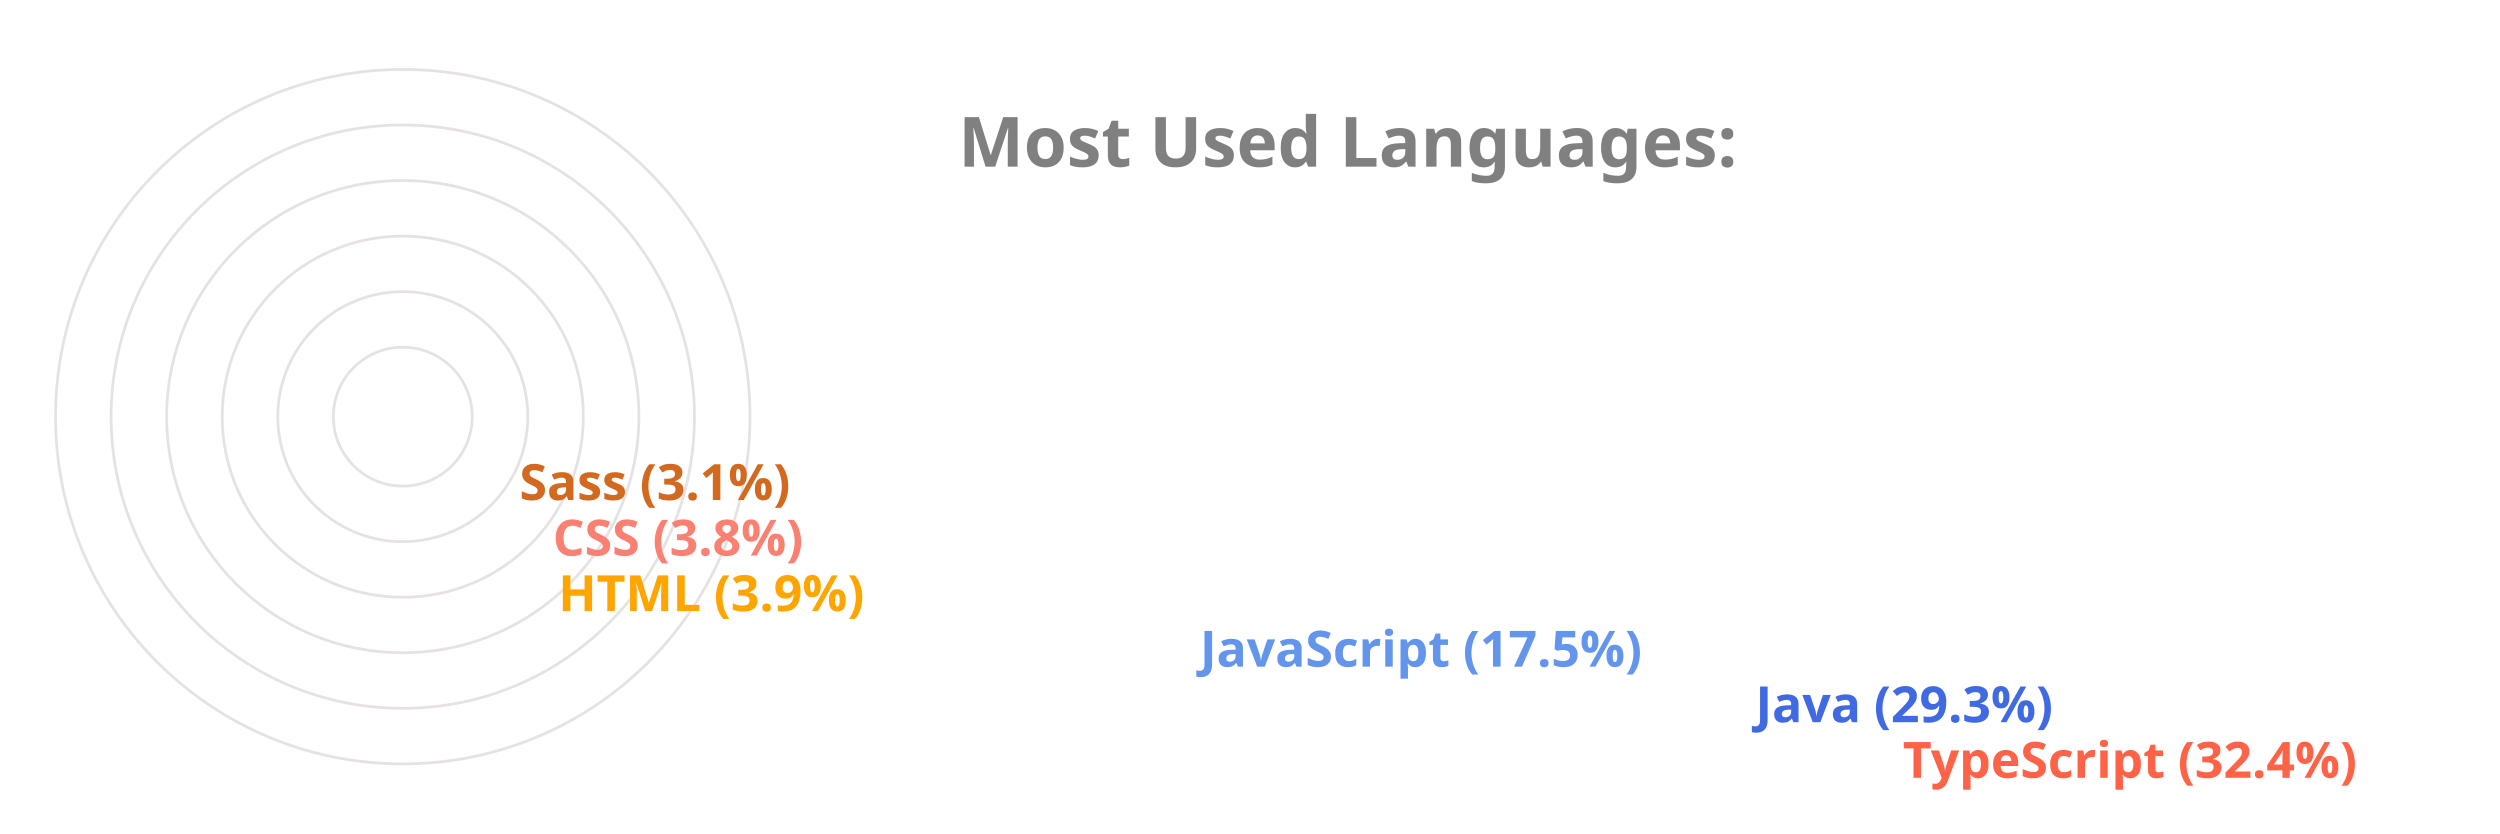
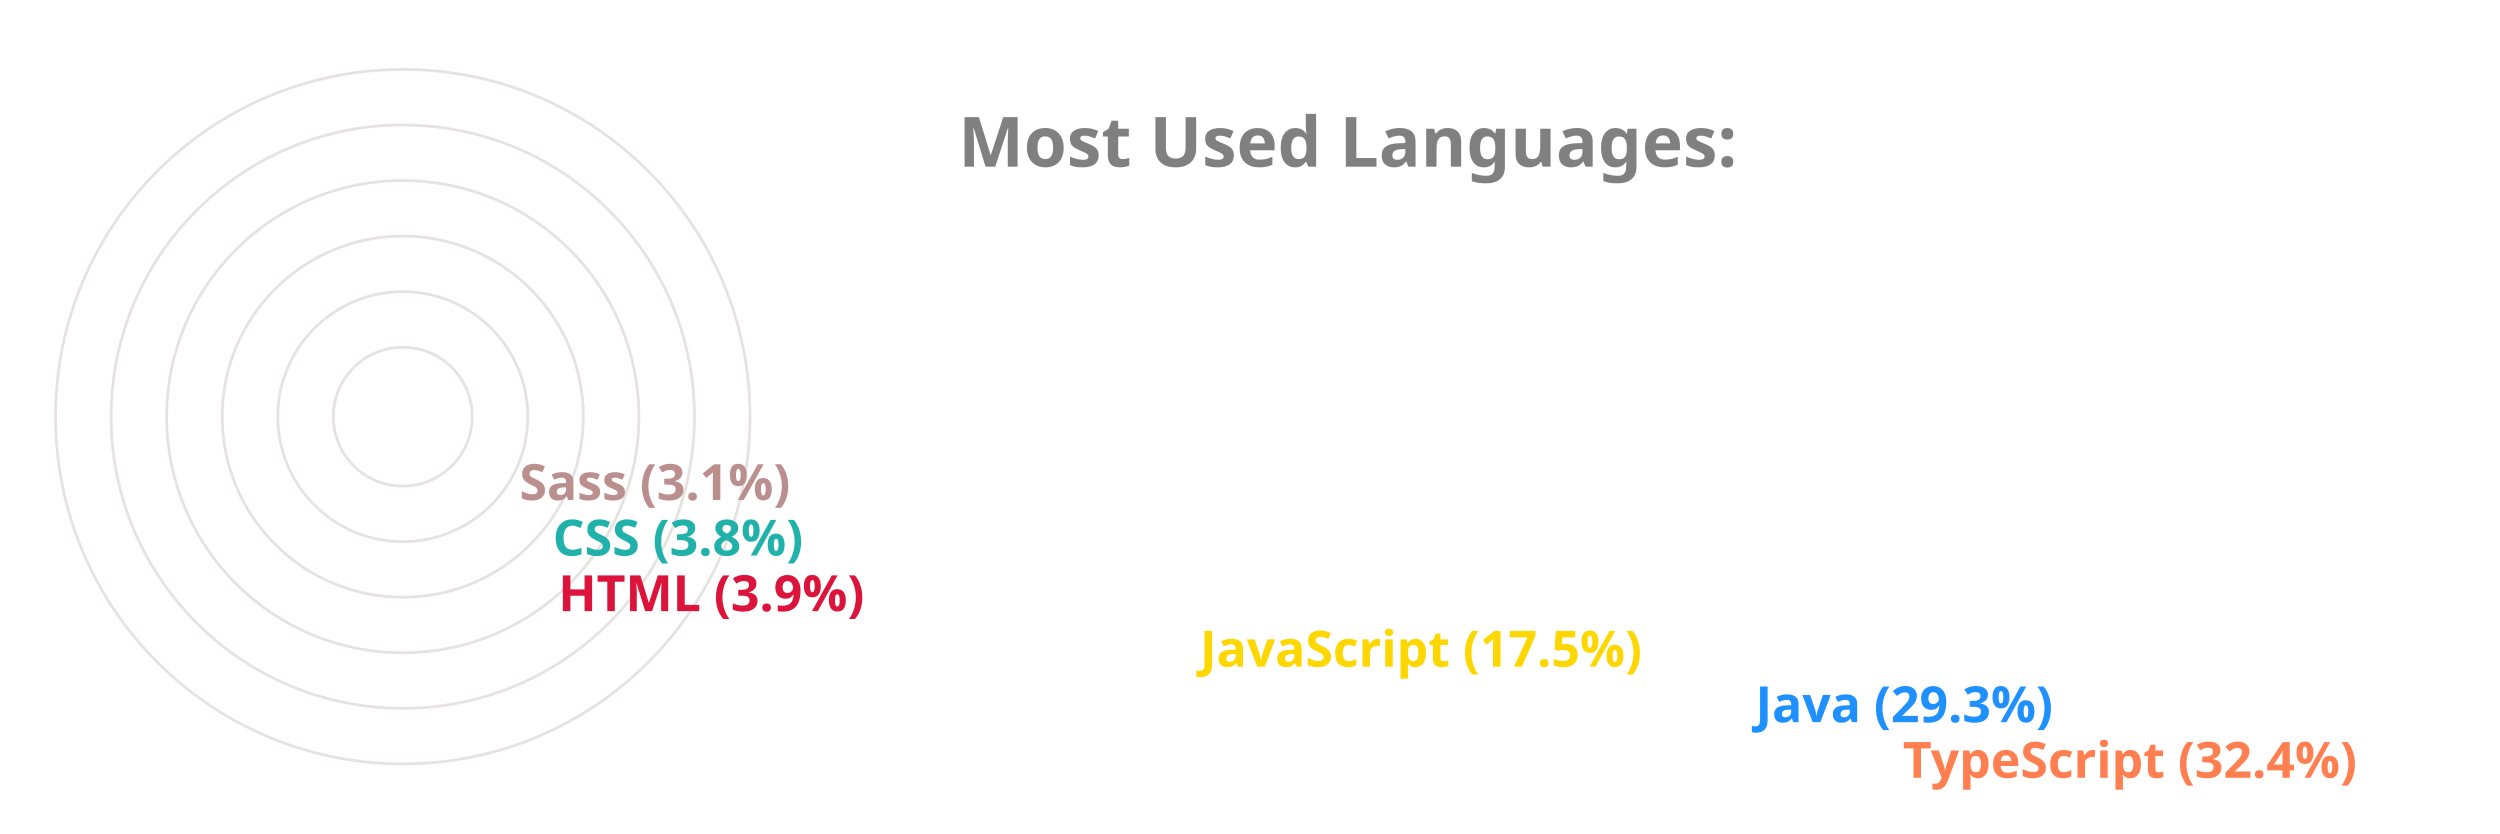
<svg xmlns="http://www.w3.org/2000/svg" viewBox="0 0 650 300" height="200px" width="600px">
  <style>
		.label {
			font: bold 25px sans-serif;
			color: #404040;
			-webkit-text-stroke: 1px white;
	  	}
		.name {
			font: bold 18px sans-serif;
			color: #404040;
	  	}

		.line {
			stroke-dasharray: 1000;
			stroke-dashoffset: 1000;
			animation: dash 3.5s ease-in-out forwards;	
			animation-iteration-count: infinite;
			animation-direction: alternate-reverse;
		}

		.path {
			stroke-dasharray: 1000;
			stroke-dashoffset: 1000;
			animation: dash 3.5s ease-in-out forwards;	
			animation-iteration-count: infinite;
			animation-direction: alternate-reverse;
		}
		  
		@keyframes dash {
			to {
				stroke-dashoffset: 0;
			}
		}

	</style>
  <g stroke="#E6E2E1" fill="none" stroke-width="1">
    <circle cx="20" cy="150" r="125" />
    <circle cx="20" cy="150" r="105" />
    <circle cx="20" cy="150" r="85" />
    <circle cx="20" cy="150" r="65" />
    <circle cx="20" cy="150" r="45" />
    <circle cx="20" cy="150" r="25" />
  </g>
  <g fill="none" stroke-width="20" class="line">
-     <line x2="550" y2="275" x1="20" y1="275" stroke="Tomato" />
-     <line x2="497" y2="255" x1="20" y1="255" stroke="RoyalBlue" />
-     <line x2="297" y2="235" x1="20" y1="235" stroke="CornflowerBlue" />
-     <line x2="66" y2="215" x1="20" y1="215" stroke="Orange" />
-     <line x2="64" y2="195" x1="20" y1="195" stroke="Salmon" />
-     <line x2="52" y2="175" x1="20" y1="175" stroke="Chocolate" />
+     <line x2="550" y2="275" x1="20" y1="275" stroke="Coral" />
+     <line x2="497" y2="255" x1="20" y1="255" stroke="DodgerBlue" />
+     <line x2="297" y2="235" x1="20" y1="235" stroke="Gold" />
+     <line x2="66" y2="215" x1="20" y1="215" stroke="Crimson" />
+     <line x2="64" y2="195" x1="20" y1="195" stroke="LightSeaGreen" />
+     <line x2="52" y2="175" x1="20" y1="175" stroke="RosyBrown" />
  </g>
  <g fill="none" stroke-width="20" stroke-linecap="round" class="path">
-     <path d="M 20 275 A 125 125 45 0 1 -86 83" stroke="Tomato" />
-     <path d="M 20 255 A 105 105 45 0 1 -71 99" stroke="RoyalBlue" />
-     <path d="M 20 235 A 85 85 45 0 1 -60 123" stroke="CornflowerBlue" />
-     <path d="M 20 215 A 65 65 45 0 1 -44 145" stroke="Orange" />
-     <path d="M 20 195 A 45 45 45 0 1 -24 146" stroke="Salmon" />
-     <path d="M 20 175 A 25 25 45 0 1 -4 148" stroke="Chocolate" />
+     <path d="M 20 275 A 125 125 45 0 1 -86 83" stroke="Coral" />
+     <path d="M 20 255 A 105 105 45 0 1 -71 99" stroke="DodgerBlue" />
+     <path d="M 20 235 A 85 85 45 0 1 -60 123" stroke="Gold" />
+     <path d="M 20 215 A 65 65 45 0 1 -44 145" stroke="Crimson" />
+     <path d="M 20 195 A 45 45 45 0 1 -24 146" stroke="LightSeaGreen" />
+     <path d="M 20 175 A 25 25 45 0 1 -4 148" stroke="RosyBrown" />
  </g>
  <g class="name">
-     <text x="560" y="280" fill="Tomato">TypeScript (32.4%)</text>
-     <text x="507" y="260" fill="RoyalBlue">Java (29.3%)</text>
-     <text x="307" y="240" fill="CornflowerBlue">JavaScript (17.5%)</text>
-     <text x="76" y="220" fill="Orange">HTML (3.9%)</text>
-     <text x="74" y="200" fill="Salmon">CSS (3.8%)</text>
-     <text x="62" y="180" fill="Chocolate">Sass (3.1%)</text>
+     <text x="560" y="280" fill="Coral">TypeScript (32.4%)</text>
+     <text x="507" y="260" fill="DodgerBlue">Java (29.3%)</text>
+     <text x="307" y="240" fill="Gold">JavaScript (17.5%)</text>
+     <text x="76" y="220" fill="Crimson">HTML (3.9%)</text>
+     <text x="74" y="200" fill="LightSeaGreen">CSS (3.8%)</text>
+     <text x="62" y="180" fill="RosyBrown">Sass (3.1%)</text>
  </g>
  <g class="label">
    <text x="220" y="60" fill="grey">Most Used Languages:</text>
  </g>
</svg>
